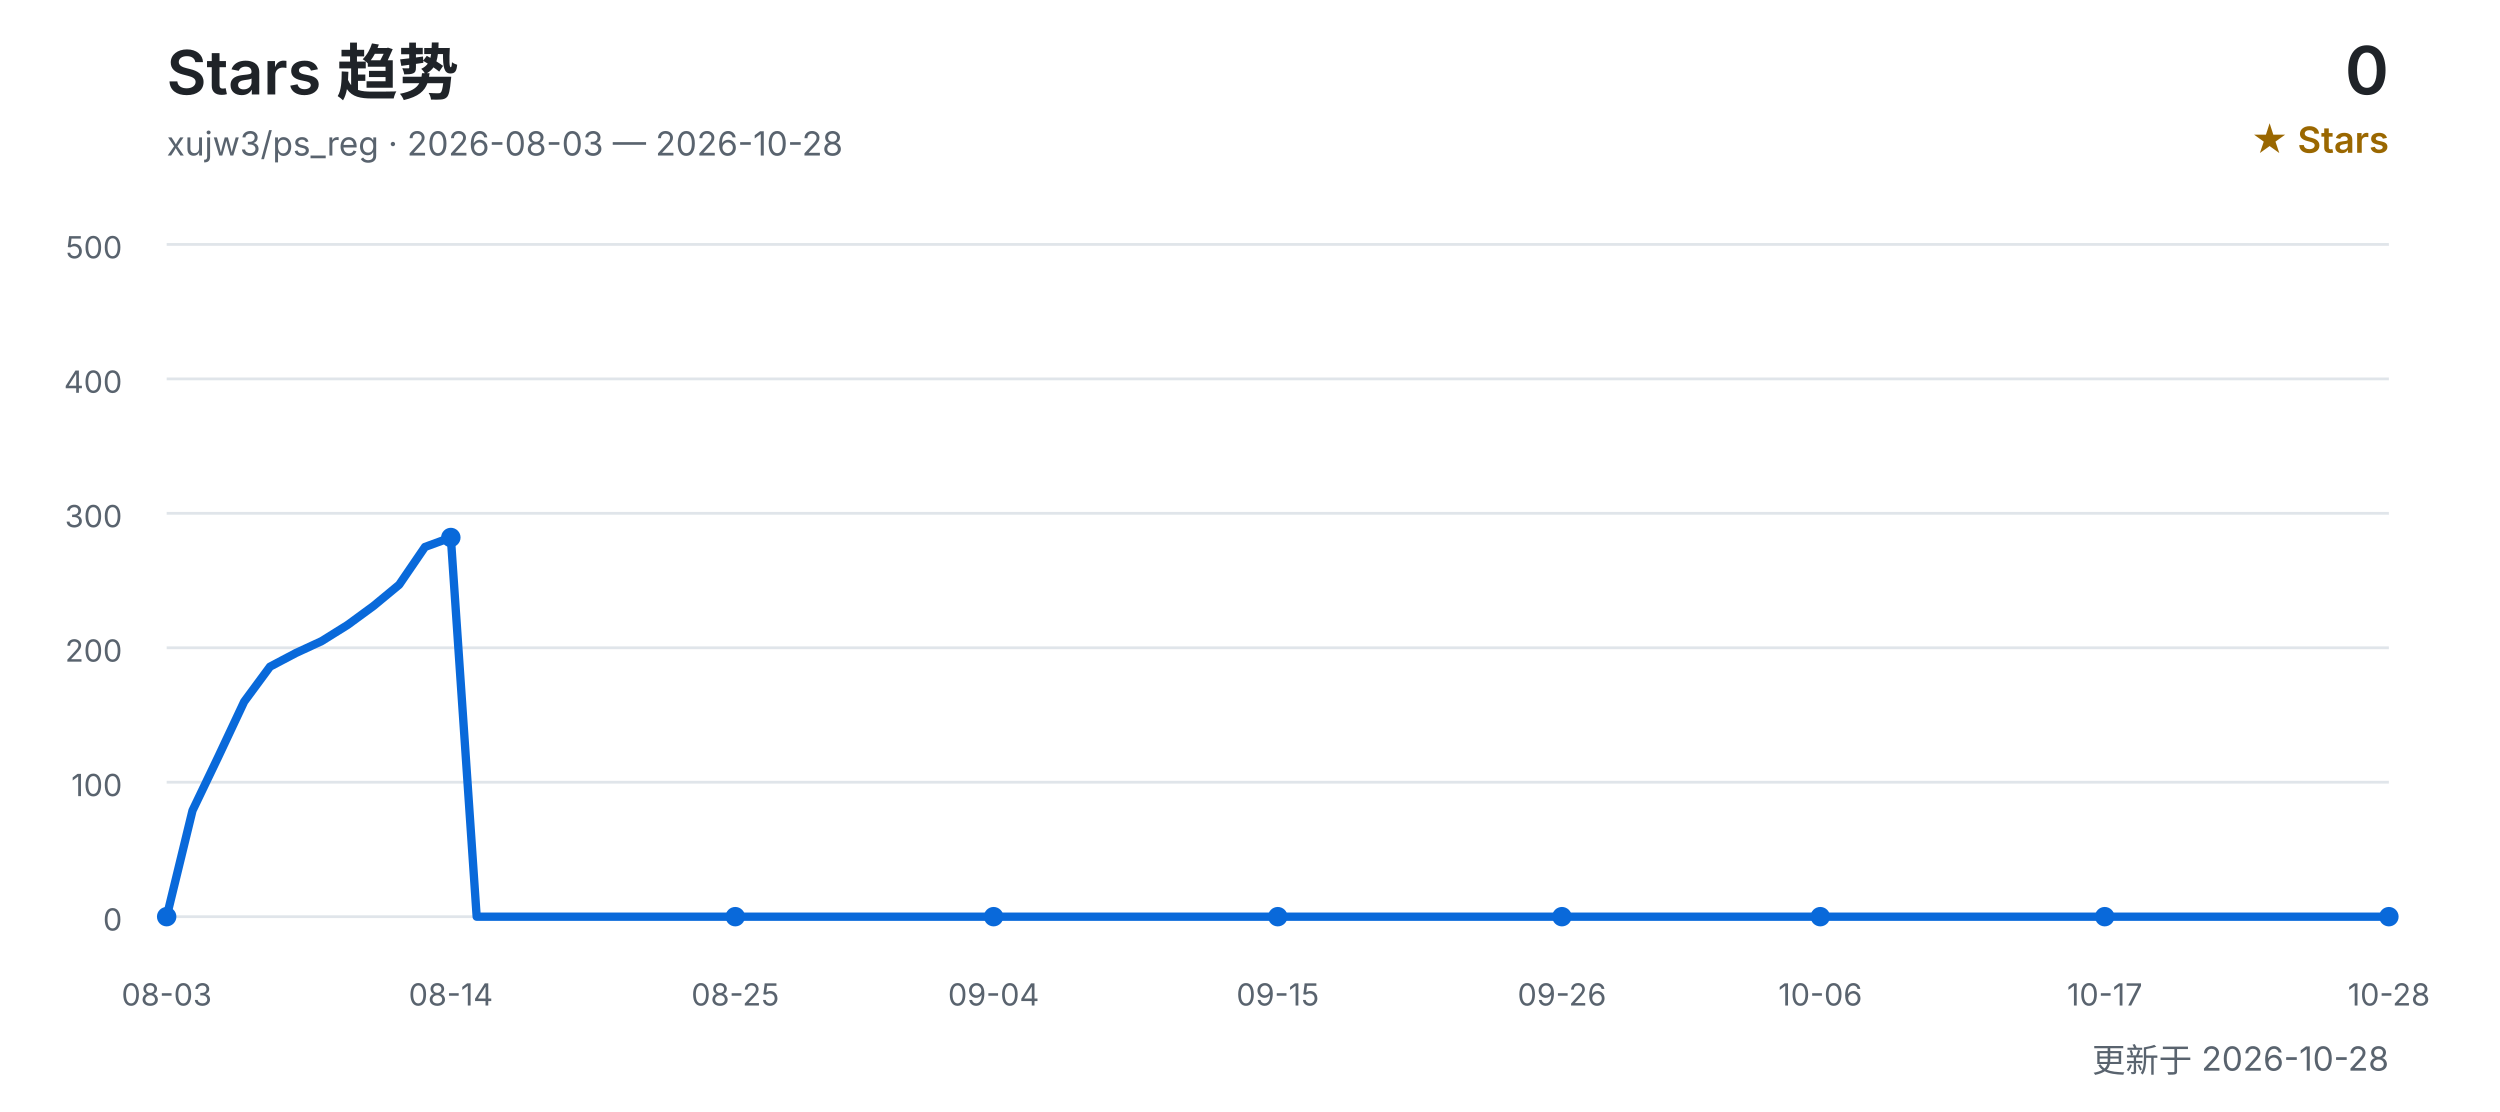
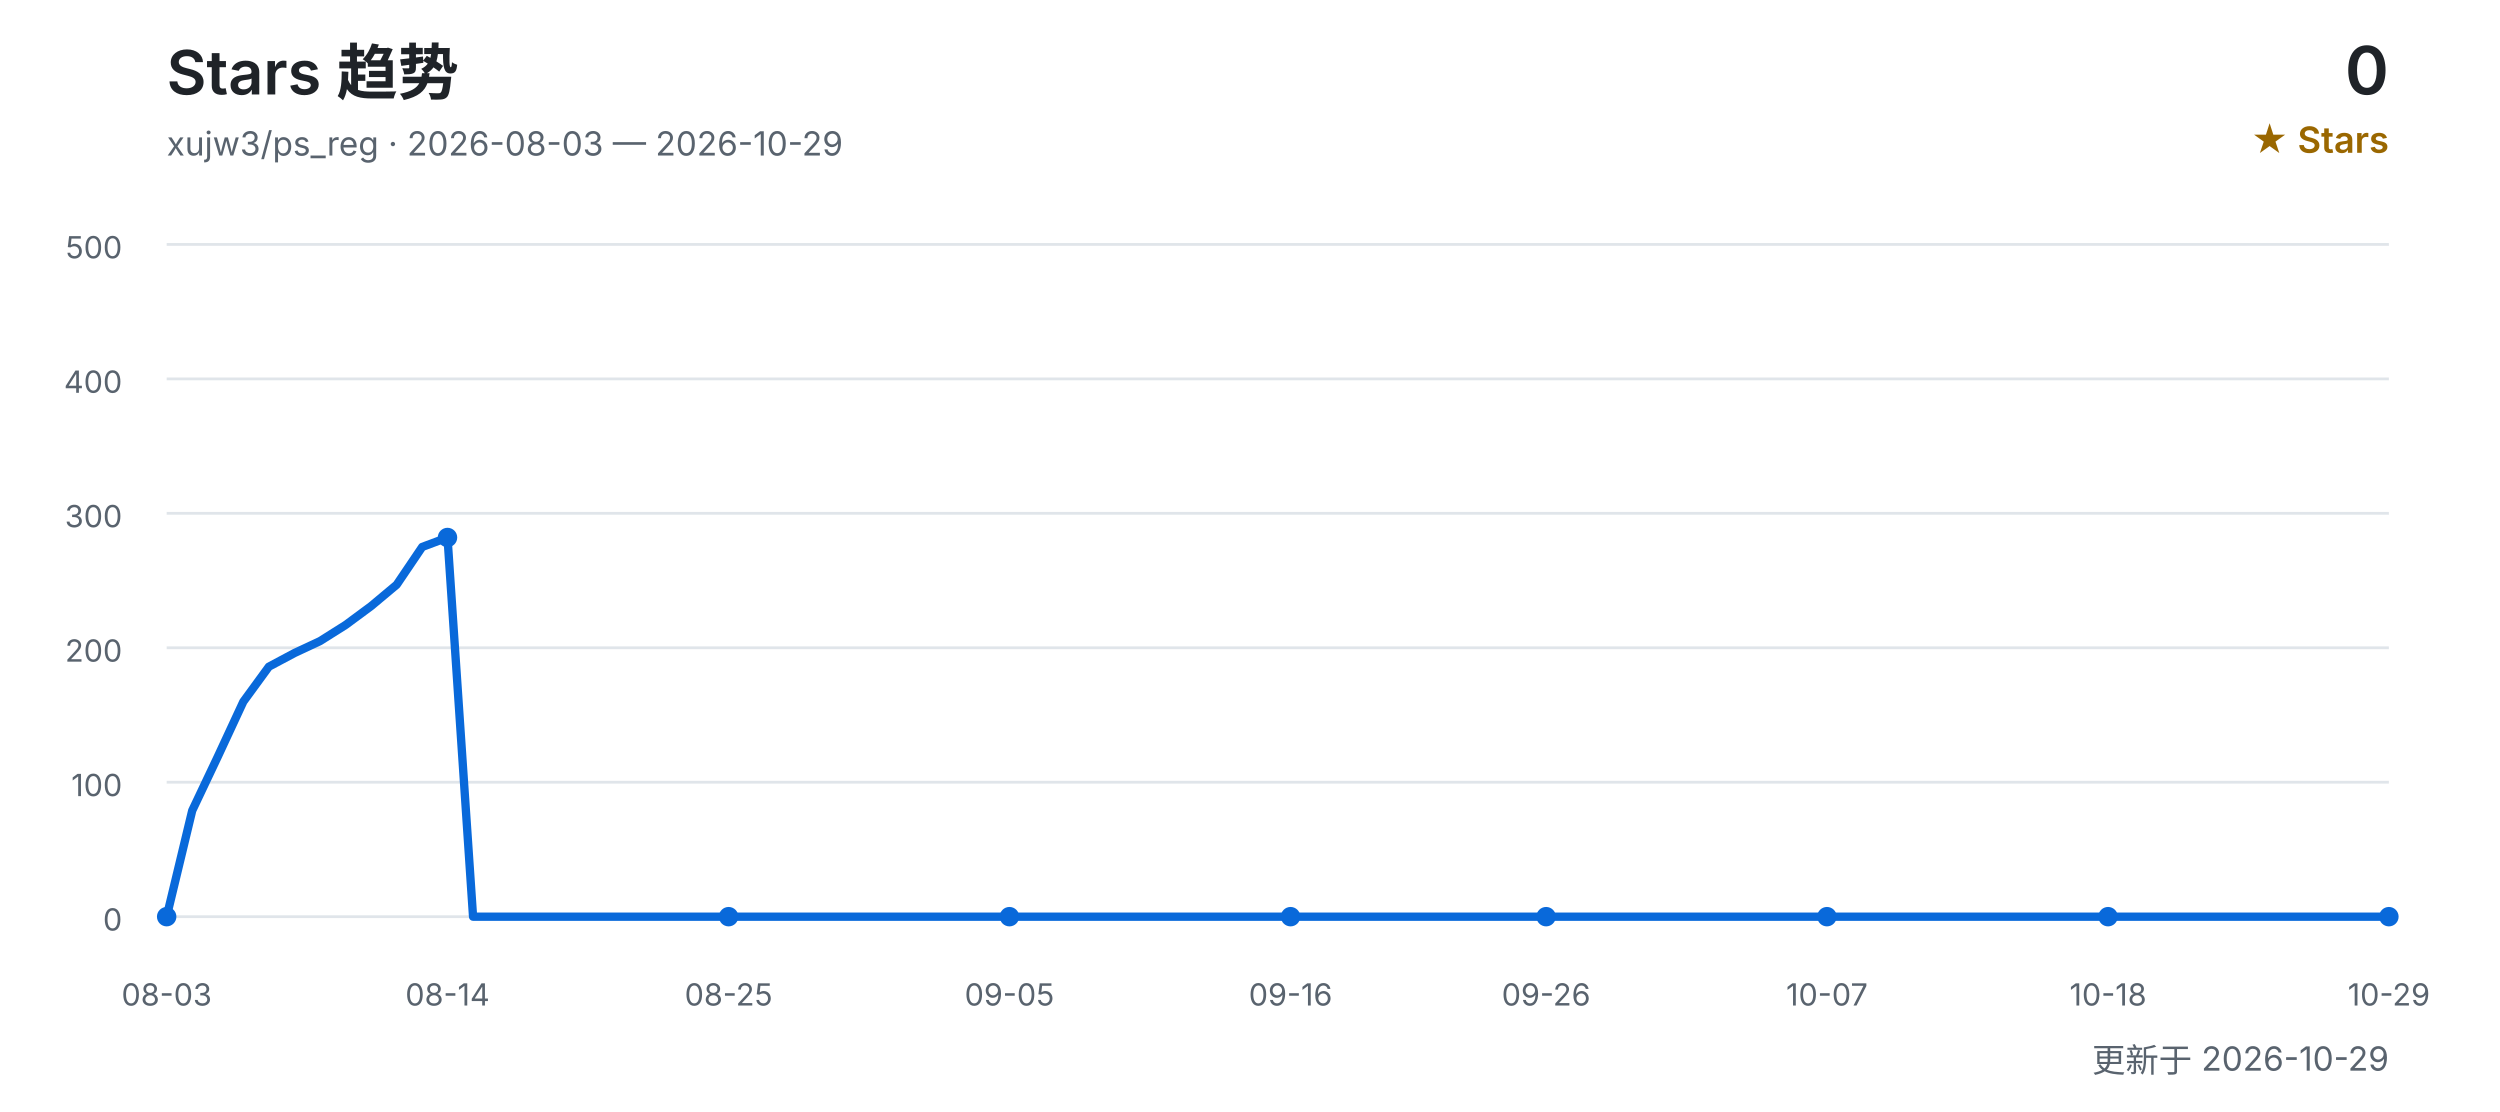
<svg xmlns="http://www.w3.org/2000/svg" width="900" height="400" viewBox="0 0 900 400" role="img" aria-labelledby="title desc">
  <defs>
    <style>
      text { font-family: Inter, "Segoe UI", Arial, "Noto Sans CJK SC", sans-serif; }
      .title { fill: #1f2328; font-size: 22px; font-weight: 600; }
      .subtitle { fill: #59636e; font-size: 12px; }
      .count { fill: #1f2328; font-size: 24px; font-weight: 600; }
      .count-label { fill: #9a6700; font-size: 13px; font-weight: 600; }
      .grid { stroke: #d0d7de; stroke-width: 1; opacity: 0.65; }
      .axis { fill: #59636e; font-size: 11px; }
      .line { fill: none; stroke: #0969da; stroke-width: 3; stroke-linecap: round; stroke-linejoin: round; }
      .point { fill: #0969da; }
    </style>
  </defs>
  <text x="60" y="34" class="title">Stars 趋势</text>
-   <text x="60" y="56" class="subtitle">xujw3/ps_reg · 2026-08-03 — 2026-10-28</text>
+   <text x="60" y="56" class="subtitle">xujw3/ps_reg · 2026-08-03 — 2026-10-29</text>
  <text x="860" y="34" class="count" text-anchor="end">0</text>
  <text x="860" y="55" class="count-label" text-anchor="end">★ Stars</text>
  <line x1="60" y1="330.0" x2="860" y2="330.0" class="grid" />
  <text x="44" y="335.0" class="axis" text-anchor="end">0</text>
  <line x1="60" y1="281.6" x2="860" y2="281.6" class="grid" />
  <text x="44" y="286.6" class="axis" text-anchor="end">100</text>
  <line x1="60" y1="233.2" x2="860" y2="233.2" class="grid" />
  <text x="44" y="238.2" class="axis" text-anchor="end">200</text>
  <line x1="60" y1="184.8" x2="860" y2="184.8" class="grid" />
  <text x="44" y="189.8" class="axis" text-anchor="end">300</text>
  <line x1="60" y1="136.4" x2="860" y2="136.4" class="grid" />
  <text x="44" y="141.4" class="axis" text-anchor="end">400</text>
  <line x1="60" y1="88.0" x2="860" y2="88.0" class="grid" />
  <text x="44" y="93.0" class="axis" text-anchor="end">500</text>
-   <polyline points="60.0,330.0 69.3,291.8 78.6,272.4 87.9,252.6 97.2,240.0 106.5,235.1 115.8,230.8 125.1,225.0 134.4,218.2 143.7,210.5 153.0,196.9 162.3,193.5 171.6,330.0 180.9,330.0 190.2,330.0 199.5,330.0 208.8,330.0 218.1,330.0 227.4,330.0 236.7,330.0 246.0,330.0 255.3,330.0 264.7,330.0 274.0,330.0 283.3,330.0 292.6,330.0 301.9,330.0 311.2,330.0 320.5,330.0 329.8,330.0 339.1,330.0 348.4,330.0 357.7,330.0 367.0,330.0 376.3,330.0 385.6,330.0 394.9,330.0 404.2,330.0 413.5,330.0 422.8,330.0 432.1,330.0 441.4,330.0 450.7,330.0 460.0,330.0 469.3,330.0 478.6,330.0 487.9,330.0 497.2,330.0 506.5,330.0 515.8,330.0 525.1,330.0 534.4,330.0 543.7,330.0 553.0,330.0 562.3,330.0 571.6,330.0 580.9,330.0 590.2,330.0 599.5,330.0 608.8,330.0 618.1,330.0 627.4,330.0 636.7,330.0 646.0,330.0 655.3,330.0 664.7,330.0 674.0,330.0 683.3,330.0 692.6,330.0 701.9,330.0 711.2,330.0 720.5,330.0 729.8,330.0 739.1,330.0 748.4,330.0 757.7,330.0 767.0,330.0 776.3,330.0 785.6,330.0 794.9,330.0 804.2,330.0 813.5,330.0 822.8,330.0 832.1,330.0 841.4,330.0 850.7,330.0 860.0,330.0" class="line" />
+   <polyline points="60.0,330.0 69.2,291.8 78.4,272.4 87.6,252.6 96.8,240.0 106.0,235.1 115.2,230.8 124.4,225.0 133.6,218.2 142.8,210.5 152.0,196.9 161.1,193.5 170.3,330.0 179.5,330.0 188.7,330.0 197.9,330.0 207.1,330.0 216.3,330.0 225.5,330.0 234.7,330.0 243.9,330.0 253.1,330.0 262.3,330.0 271.5,330.0 280.7,330.0 289.9,330.0 299.1,330.0 308.3,330.0 317.5,330.0 326.7,330.0 335.9,330.0 345.1,330.0 354.3,330.0 363.4,330.0 372.6,330.0 381.8,330.0 391.0,330.0 400.2,330.0 409.4,330.0 418.6,330.0 427.8,330.0 437.0,330.0 446.2,330.0 455.4,330.0 464.6,330.0 473.8,330.0 483.0,330.0 492.2,330.0 501.4,330.0 510.6,330.0 519.8,330.0 529.0,330.0 538.2,330.0 547.4,330.0 556.6,330.0 565.7,330.0 574.9,330.0 584.1,330.0 593.3,330.0 602.5,330.0 611.7,330.0 620.9,330.0 630.1,330.0 639.3,330.0 648.5,330.0 657.7,330.0 666.9,330.0 676.1,330.0 685.3,330.0 694.5,330.0 703.7,330.0 712.9,330.0 722.1,330.0 731.3,330.0 740.5,330.0 749.7,330.0 758.9,330.0 768.0,330.0 777.2,330.0 786.4,330.0 795.6,330.0 804.8,330.0 814.0,330.0 823.2,330.0 832.4,330.0 841.6,330.0 850.8,330.0 860.0,330.0" class="line" />
  <text x="60.0" y="362" class="axis" text-anchor="middle">08-03</text>
  <circle cx="60.0" cy="330.0" r="3.5" class="point" />
-   <text x="162.3" y="362" class="axis" text-anchor="middle">08-14</text>
-   <circle cx="162.3" cy="193.5" r="3.5" class="point" />
-   <text x="264.7" y="362" class="axis" text-anchor="middle">08-25</text>
-   <circle cx="264.7" cy="330.0" r="3.5" class="point" />
-   <text x="357.7" y="362" class="axis" text-anchor="middle">09-04</text>
-   <circle cx="357.7" cy="330.0" r="3.5" class="point" />
-   <text x="460.0" y="362" class="axis" text-anchor="middle">09-15</text>
-   <circle cx="460.0" cy="330.0" r="3.5" class="point" />
-   <text x="562.3" y="362" class="axis" text-anchor="middle">09-26</text>
-   <circle cx="562.3" cy="330.0" r="3.5" class="point" />
-   <text x="655.3" y="362" class="axis" text-anchor="middle">10-06</text>
-   <circle cx="655.3" cy="330.0" r="3.5" class="point" />
-   <text x="757.7" y="362" class="axis" text-anchor="middle">10-17</text>
-   <circle cx="757.7" cy="330.0" r="3.5" class="point" />
-   <text x="860.0" y="362" class="axis" text-anchor="middle">10-28</text>
+   <text x="161.1" y="362" class="axis" text-anchor="middle">08-14</text>
+   <circle cx="161.1" cy="193.5" r="3.5" class="point" />
+   <text x="262.3" y="362" class="axis" text-anchor="middle">08-25</text>
+   <circle cx="262.3" cy="330.0" r="3.5" class="point" />
+   <text x="363.4" y="362" class="axis" text-anchor="middle">09-05</text>
+   <circle cx="363.4" cy="330.0" r="3.5" class="point" />
+   <text x="464.6" y="362" class="axis" text-anchor="middle">09-16</text>
+   <circle cx="464.6" cy="330.0" r="3.5" class="point" />
+   <text x="556.6" y="362" class="axis" text-anchor="middle">09-26</text>
+   <circle cx="556.6" cy="330.0" r="3.5" class="point" />
+   <text x="657.7" y="362" class="axis" text-anchor="middle">10-07</text>
+   <circle cx="657.7" cy="330.0" r="3.5" class="point" />
+   <text x="758.9" y="362" class="axis" text-anchor="middle">10-18</text>
+   <circle cx="758.9" cy="330.0" r="3.5" class="point" />
+   <text x="860.0" y="362" class="axis" text-anchor="middle">10-29</text>
  <circle cx="860.0" cy="330.0" r="3.5" class="point" />
-   <text x="860" y="386" class="subtitle" text-anchor="end">更新于 2026-10-28</text>
+   <text x="860" y="386" class="subtitle" text-anchor="end">更新于 2026-10-29</text>
</svg>
